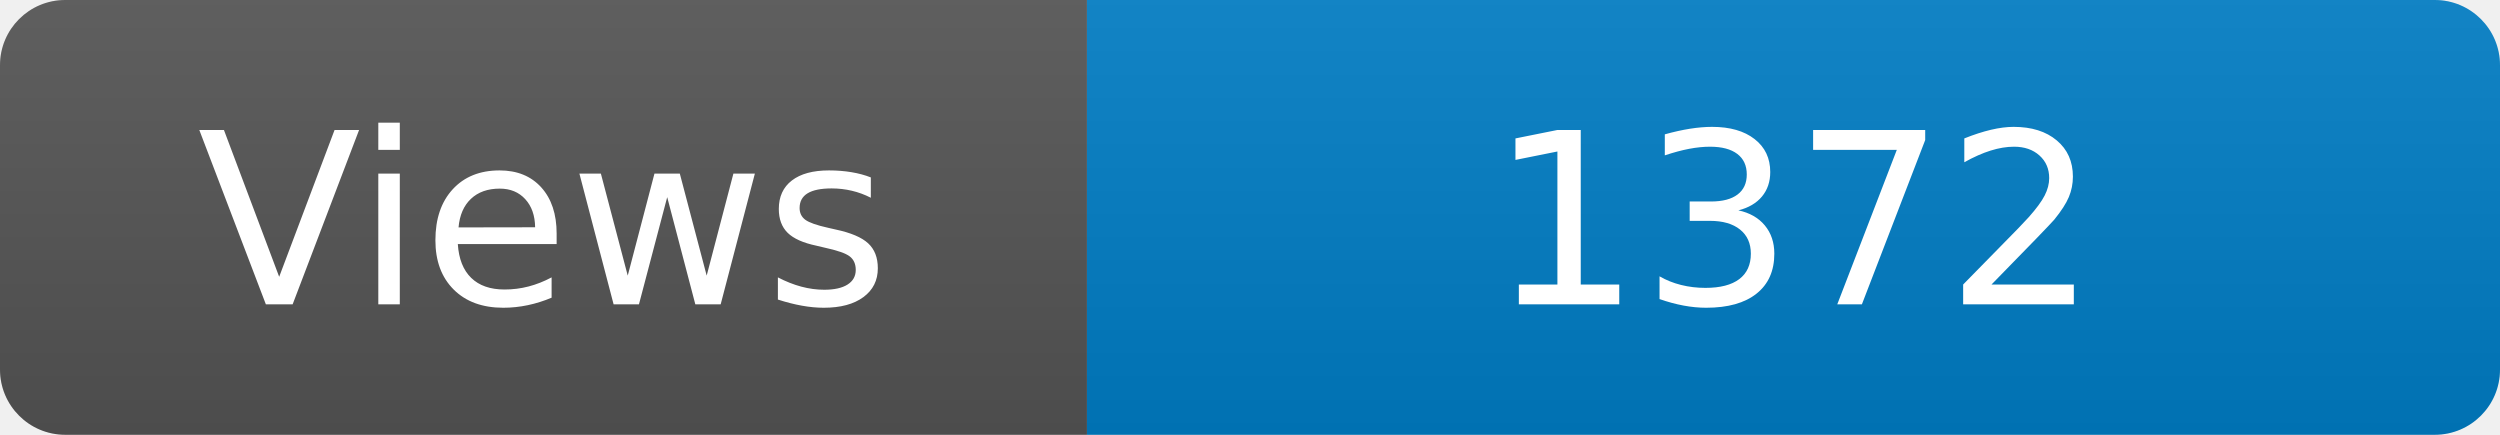
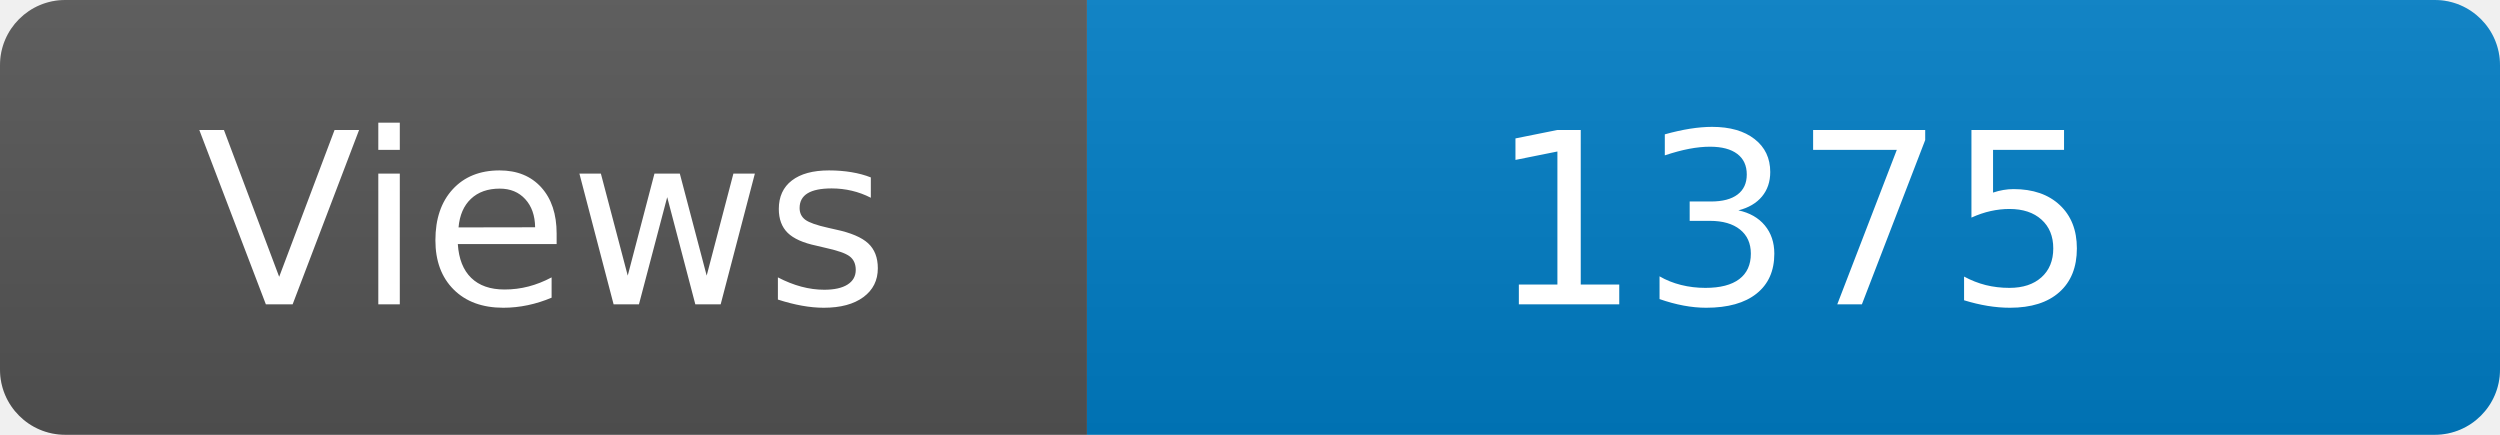
<svg xmlns="http://www.w3.org/2000/svg" width="115" height="20" role="img" aria-label="Maintained?: yes">
  <linearGradient id="s" x2="0" y2="100%">
    <stop offset="0" stop-color="#bbb" stop-opacity=".1" />
    <stop offset="1" stop-opacity=".1" />
  </linearGradient>
  <clipPath id="r">
    <rect width="115" height="20" rx="3" fill="#fff" />
  </clipPath>
  <g clip-path="url(#r)">
    <rect width="50" height="20" fill="#555" />
    <rect x="50" width="160" height="20" fill="#007ec6" />
    <rect width="115" height="20" fill="url(#s)" />
  </g>
  <g fill="#fff" text-anchor="middle" font-family="Verdana,Geneva,DejaVu Sans,sans-serif" font-size="110">
    <text x="250" y="140" transform="scale(.1)" fill="#fff">Views</text>
-     <text x="825" y="140" transform="scale(.1)" fill="#fff">1372</text>
+     <text x="825" y="140" transform="scale(.1)" fill="#fff">1375</text>
  </g>
</svg>
